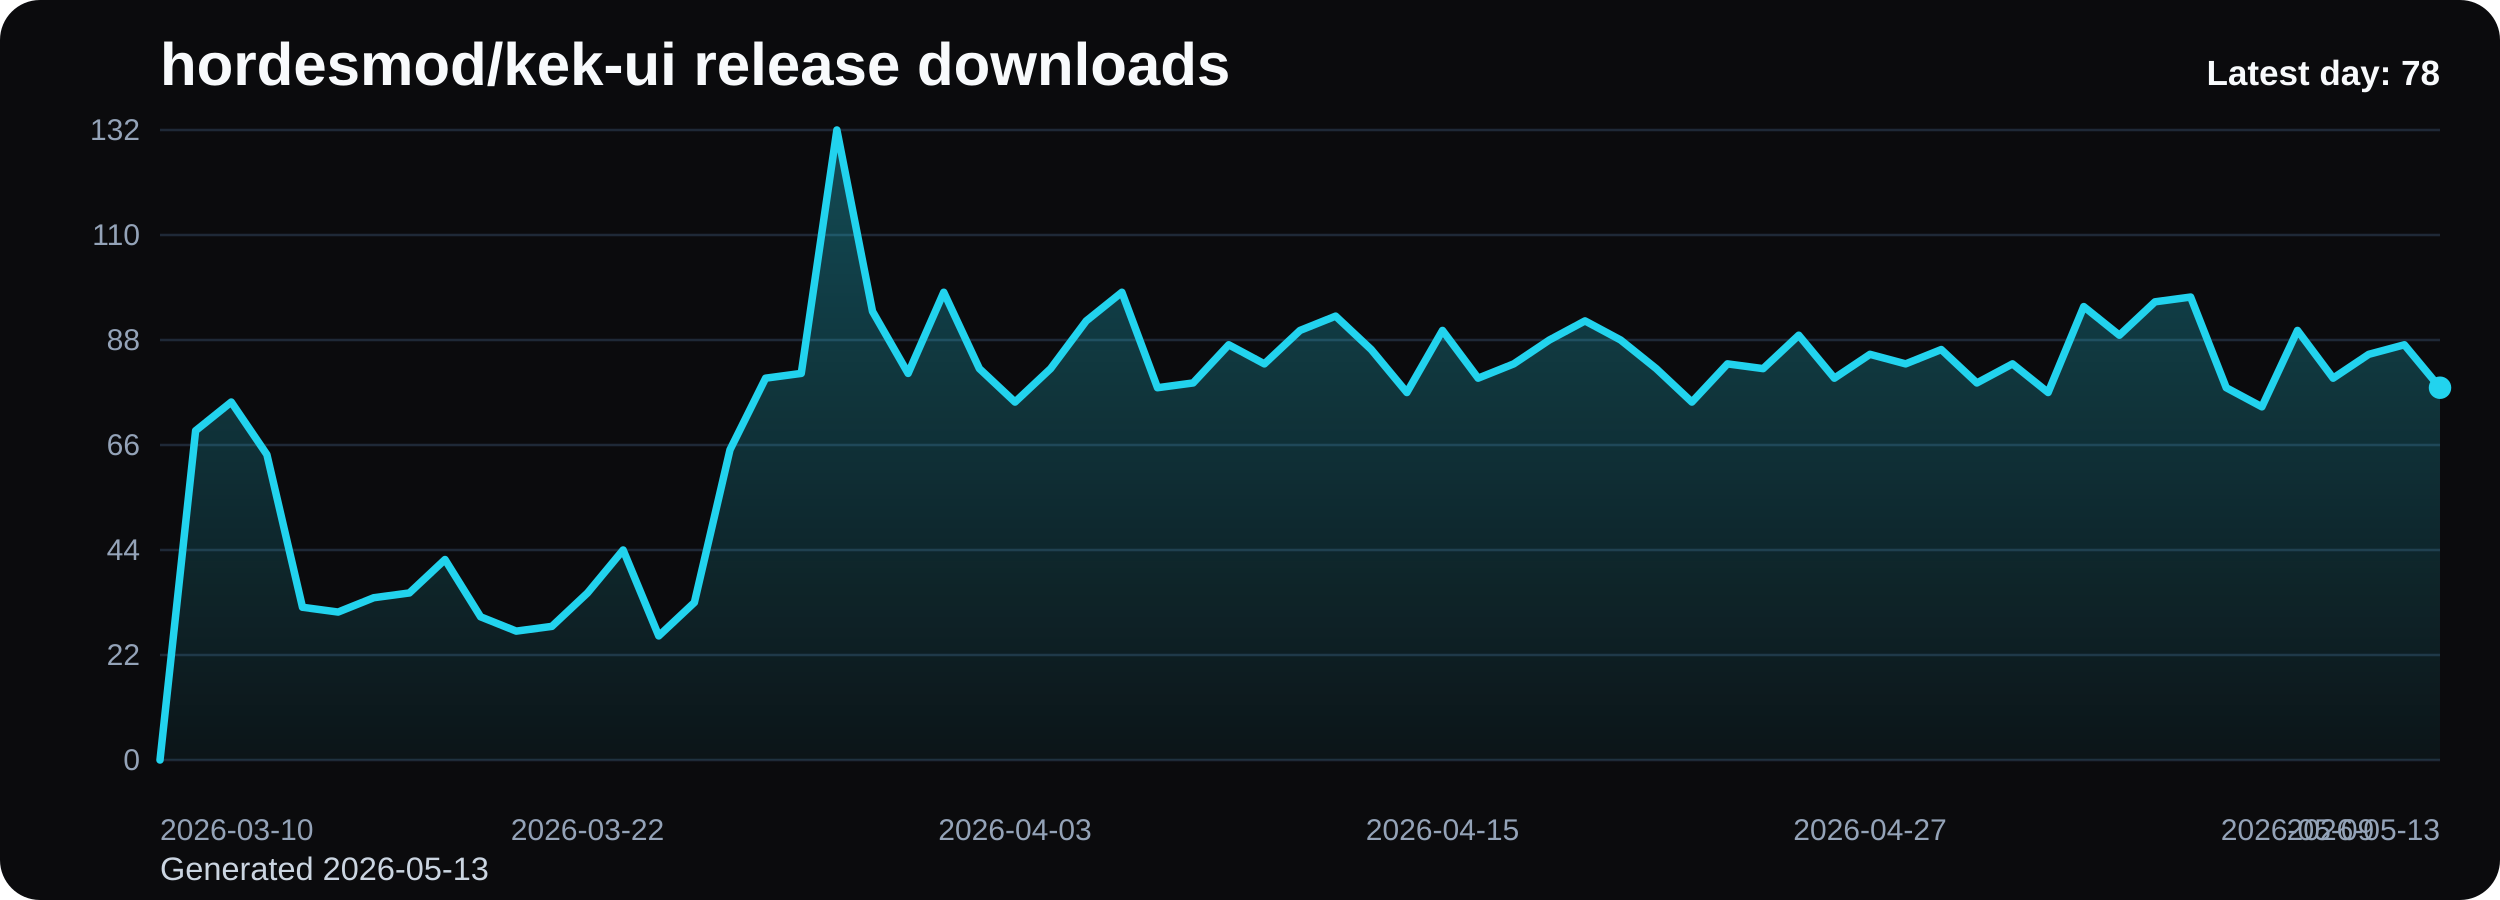
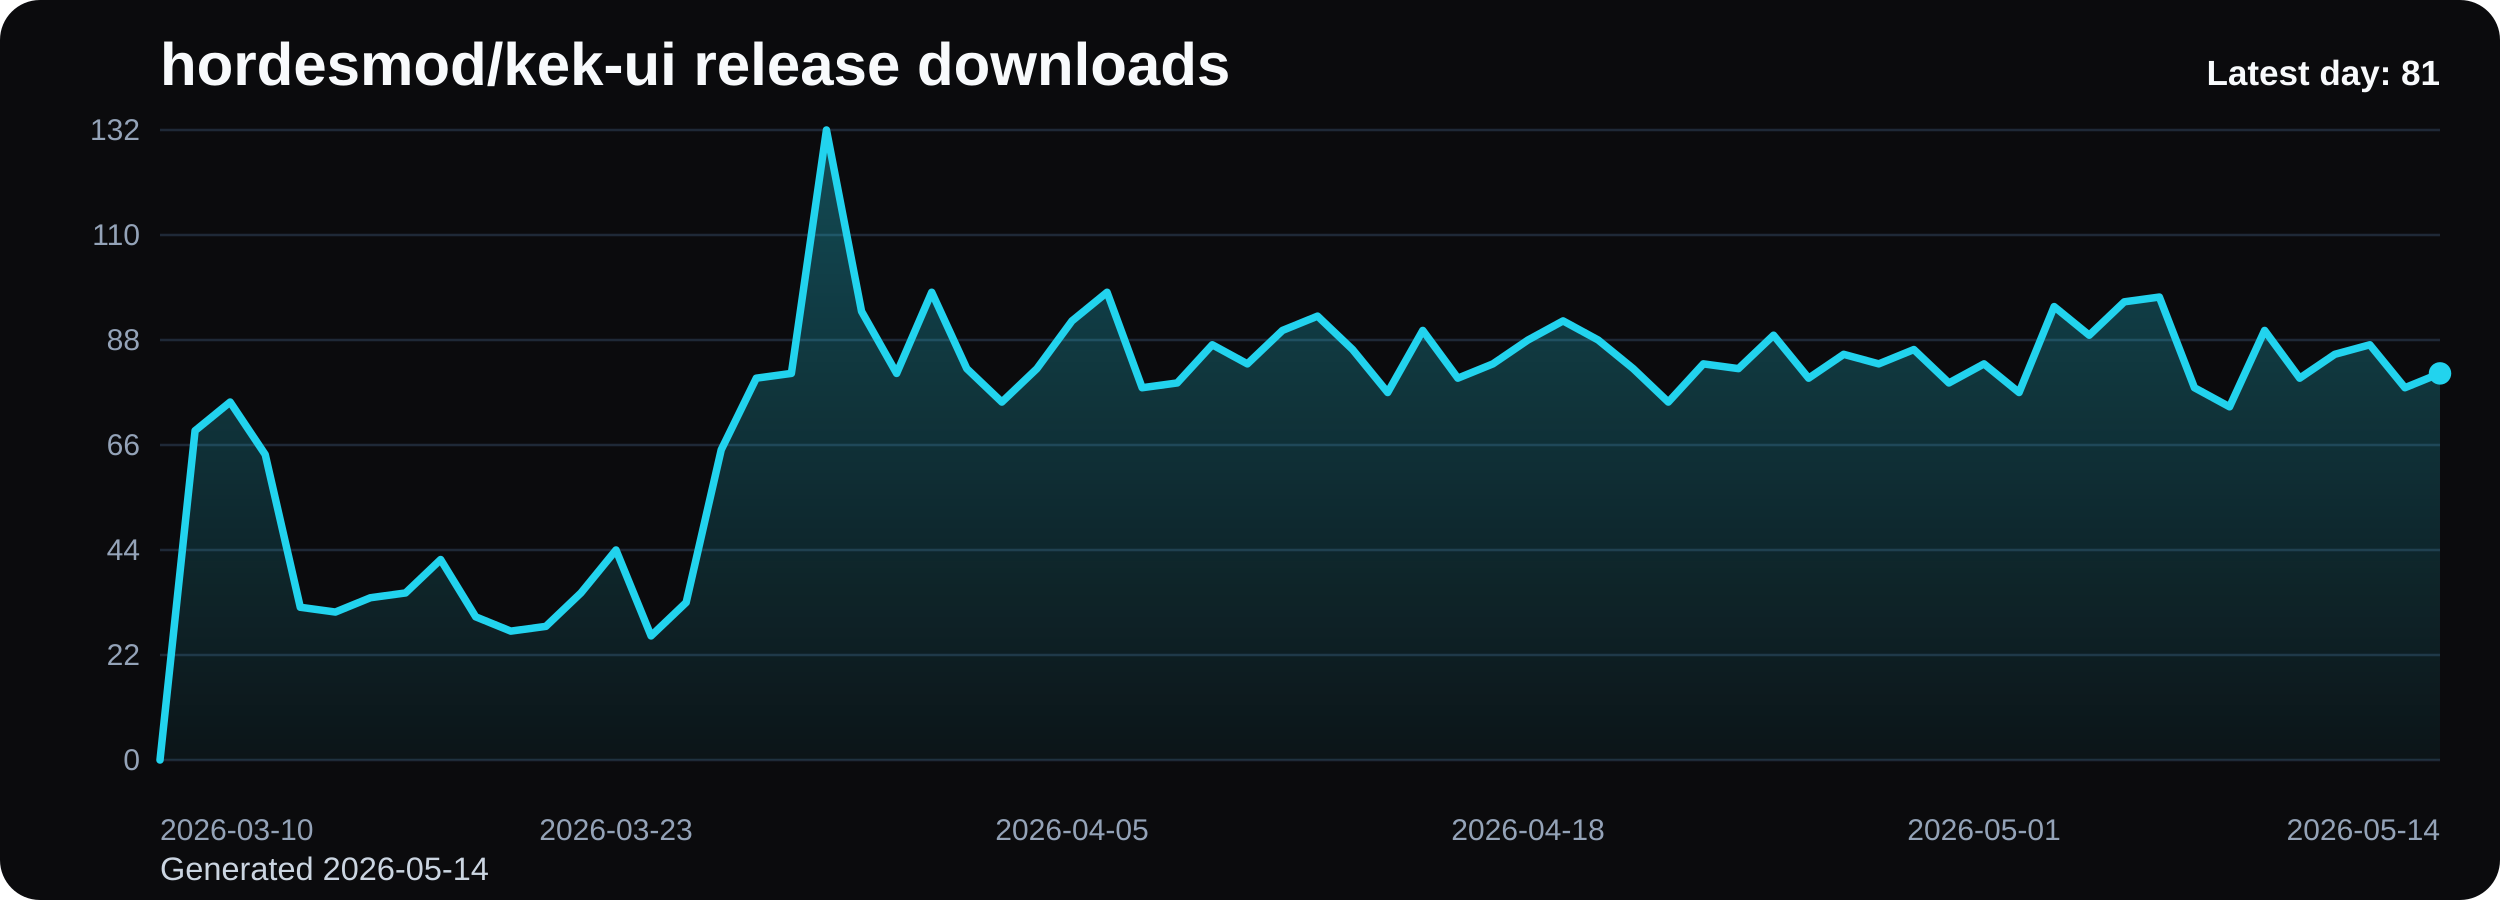
<svg xmlns="http://www.w3.org/2000/svg" viewBox="0 0 1000 360" role="img" aria-label="hordesmod/kek-ui release downloads chart">
  <defs>
    <linearGradient id="fill-daily-black" x1="0" y1="0" x2="0" y2="1">
      <stop offset="0%" stop-color="#22d3ee" stop-opacity="0.32" />
      <stop offset="100%" stop-color="#22d3ee" stop-opacity="0.05" />
    </linearGradient>
    <style>
      .bg { fill: #0b0b0d; }
      .title { font: 700 24px Arial, sans-serif; fill: #f8fafc; }
      .sub { font: 400 13px Arial, sans-serif; fill: #cbd5e1; }
      .grid { stroke: #1f2937; stroke-width: 1; }
      .axis { font: 400 12px Arial, sans-serif; fill: #94a3b8; }
      .line { fill: none; stroke: #22d3ee; stroke-width: 3; stroke-linecap: round; stroke-linejoin: round; }
      .dot { fill: #22d3ee; }
      .value { font: 600 11px Arial, sans-serif; fill: #cbd5e1; }
      .latest { font: 700 14px Arial, sans-serif; fill: #f8fafc; }
    </style>
  </defs>
  <rect class="bg" x="0" y="0" width="1000" height="360" rx="16" />
  <text class="title" x="64" y="34">hordesmod/kek-ui release downloads</text>
-   <text class="sub" x="64" y="352">Generated 2026-05-13</text>
+   <text class="sub" x="64" y="352">Generated 2026-05-14</text>
  <line x1="64" y1="52.00" x2="976" y2="52.00" class="grid" />
  <text x="56" y="56.00" text-anchor="end" class="axis">132</text>
  <line x1="64" y1="94.00" x2="976" y2="94.00" class="grid" />
  <text x="56" y="98.00" text-anchor="end" class="axis">110</text>
  <line x1="64" y1="136.00" x2="976" y2="136.00" class="grid" />
  <text x="56" y="140.00" text-anchor="end" class="axis">88</text>
  <line x1="64" y1="178.00" x2="976" y2="178.00" class="grid" />
  <text x="56" y="182.00" text-anchor="end" class="axis">66</text>
  <line x1="64" y1="220.00" x2="976" y2="220.00" class="grid" />
  <text x="56" y="224.00" text-anchor="end" class="axis">44</text>
  <line x1="64" y1="262.00" x2="976" y2="262.00" class="grid" />
  <text x="56" y="266.00" text-anchor="end" class="axis">22</text>
  <line x1="64" y1="304.00" x2="976" y2="304.00" class="grid" />
  <text x="56" y="308.00" text-anchor="end" class="axis">0</text>
-   <path d="M 64.00 304 L 64.00 304.00 L 78.25 172.27 L 92.50 160.82 L 106.75 181.82 L 121.00 242.91 L 135.25 244.82 L 149.50 239.09 L 163.75 237.18 L 178.00 223.82 L 192.25 246.73 L 206.50 252.45 L 220.75 250.55 L 235.00 237.18 L 249.25 220.00 L 263.50 254.36 L 277.75 241.00 L 292.00 179.91 L 306.25 151.27 L 320.50 149.36 L 334.75 52.00 L 349.00 124.55 L 363.25 149.36 L 377.50 116.91 L 391.75 147.45 L 406.00 160.82 L 420.25 147.45 L 434.50 128.36 L 448.75 116.91 L 463.00 155.09 L 477.25 153.18 L 491.50 137.91 L 505.75 145.55 L 520.00 132.18 L 534.25 126.45 L 548.50 139.82 L 562.75 157.00 L 577.00 132.18 L 591.25 151.27 L 605.50 145.55 L 619.75 136.00 L 634.00 128.36 L 648.25 136.00 L 662.50 147.45 L 676.75 160.82 L 691.00 145.55 L 705.25 147.45 L 719.50 134.09 L 733.75 151.27 L 748.00 141.73 L 762.25 145.55 L 776.50 139.82 L 790.75 153.18 L 805.00 145.55 L 819.25 157.00 L 833.50 122.64 L 847.75 134.09 L 862.00 120.73 L 876.25 118.82 L 890.50 155.09 L 904.75 162.73 L 919.00 132.18 L 933.25 151.27 L 947.50 141.73 L 961.75 137.91 L 976.00 155.09 L 976.00 304 Z" fill="url(#fill-daily-black)" />
-   <polyline class="line" points="64.00,304.00 78.25,172.27 92.50,160.82 106.75,181.82 121.00,242.91 135.25,244.82 149.50,239.09 163.75,237.18 178.00,223.82 192.25,246.73 206.50,252.45 220.75,250.55 235.00,237.18 249.25,220.00 263.50,254.36 277.75,241.00 292.00,179.91 306.25,151.27 320.50,149.36 334.75,52.00 349.00,124.55 363.25,149.36 377.50,116.91 391.75,147.45 406.00,160.82 420.25,147.45 434.50,128.36 448.75,116.91 463.00,155.09 477.25,153.18 491.50,137.91 505.75,145.55 520.00,132.18 534.25,126.45 548.50,139.82 562.75,157.00 577.00,132.18 591.25,151.27 605.50,145.55 619.75,136.00 634.00,128.36 648.25,136.00 662.50,147.45 676.75,160.82 691.00,145.55 705.25,147.45 719.50,134.09 733.75,151.27 748.00,141.73 762.25,145.55 776.50,139.82 790.75,153.18 805.00,145.55 819.25,157.00 833.50,122.64 847.75,134.09 862.00,120.73 876.25,118.82 890.50,155.09 904.75,162.73 919.00,132.18 933.25,151.27 947.50,141.73 961.75,137.91 976.00,155.09" />
-   <circle class="dot" cx="976.00" cy="155.09" r="4.5" />
+   <path d="M 64.00 304 L 64.00 304.00 L 78.03 172.27 L 92.06 160.82 L 106.09 181.82 L 120.12 242.91 L 134.15 244.82 L 148.18 239.09 L 162.22 237.18 L 176.25 223.82 L 190.28 246.73 L 204.31 252.45 L 218.34 250.55 L 232.37 237.18 L 246.40 220.00 L 260.43 254.36 L 274.46 241.00 L 288.49 179.91 L 302.52 151.27 L 316.55 149.36 L 330.58 52.00 L 344.62 124.55 L 358.65 149.36 L 372.68 116.91 L 386.71 147.45 L 400.74 160.82 L 414.77 147.45 L 428.80 128.36 L 442.83 116.91 L 456.86 155.09 L 470.89 153.18 L 484.92 137.91 L 498.95 145.55 L 512.98 132.18 L 527.02 126.45 L 541.05 139.82 L 555.08 157.00 L 569.11 132.18 L 583.14 151.27 L 597.17 145.55 L 611.20 136.00 L 625.23 128.36 L 639.26 136.00 L 653.29 147.45 L 667.32 160.82 L 681.35 145.55 L 695.38 147.45 L 709.42 134.09 L 723.45 151.27 L 737.48 141.73 L 751.51 145.55 L 765.54 139.82 L 779.57 153.18 L 793.60 145.55 L 807.63 157.00 L 821.66 122.64 L 835.69 134.09 L 849.72 120.73 L 863.75 118.82 L 877.78 155.09 L 891.82 162.73 L 905.85 132.18 L 919.88 151.27 L 933.91 141.73 L 947.94 137.91 L 961.97 155.09 L 976.00 149.36 L 976.00 304 Z" fill="url(#fill-daily-black)" />
+   <polyline class="line" points="64.00,304.00 78.03,172.27 92.06,160.82 106.09,181.82 120.12,242.91 134.15,244.82 148.18,239.09 162.22,237.18 176.25,223.82 190.28,246.73 204.31,252.45 218.34,250.55 232.37,237.18 246.40,220.00 260.43,254.36 274.46,241.00 288.49,179.91 302.52,151.27 316.55,149.36 330.58,52.00 344.62,124.55 358.65,149.36 372.68,116.91 386.71,147.45 400.74,160.82 414.77,147.45 428.80,128.36 442.83,116.91 456.86,155.09 470.89,153.18 484.92,137.91 498.95,145.55 512.98,132.18 527.02,126.45 541.05,139.82 555.08,157.00 569.11,132.18 583.14,151.27 597.17,145.55 611.20,136.00 625.23,128.36 639.26,136.00 653.29,147.45 667.32,160.82 681.35,145.55 695.38,147.45 709.42,134.09 723.45,151.27 737.48,141.73 751.51,145.55 765.54,139.82 779.57,153.18 793.60,145.55 807.63,157.00 821.66,122.64 835.69,134.09 849.72,120.73 863.75,118.82 877.78,155.09 891.82,162.73 905.85,132.18 919.88,151.27 933.91,141.73 947.94,137.91 961.97,155.09 976.00,149.36" />
+   <circle class="dot" cx="976.00" cy="149.36" r="4.5" />
  <text class="axis" x="64.00" y="336" text-anchor="start">2026-03-10</text>
-   <text class="axis" x="235.00" y="336" text-anchor="middle">2026-03-22</text>
-   <text class="axis" x="406.00" y="336" text-anchor="middle">2026-04-03</text>
-   <text class="axis" x="577.00" y="336" text-anchor="middle">2026-04-15</text>
-   <text class="axis" x="748.00" y="336" text-anchor="middle">2026-04-27</text>
-   <text class="axis" x="919.00" y="336" text-anchor="middle">2026-05-09</text>
-   <text class="axis" x="976.00" y="336" text-anchor="end">2026-05-13</text>
-   <text class="latest" x="976" y="34" text-anchor="end">Latest day: 78</text>
+   <text class="axis" x="246.40" y="336" text-anchor="middle">2026-03-23</text>
+   <text class="axis" x="428.80" y="336" text-anchor="middle">2026-04-05</text>
+   <text class="axis" x="611.20" y="336" text-anchor="middle">2026-04-18</text>
+   <text class="axis" x="793.60" y="336" text-anchor="middle">2026-05-01</text>
+   <text class="axis" x="976.00" y="336" text-anchor="end">2026-05-14</text>
+   <text class="latest" x="976" y="34" text-anchor="end">Latest day: 81</text>
</svg>
